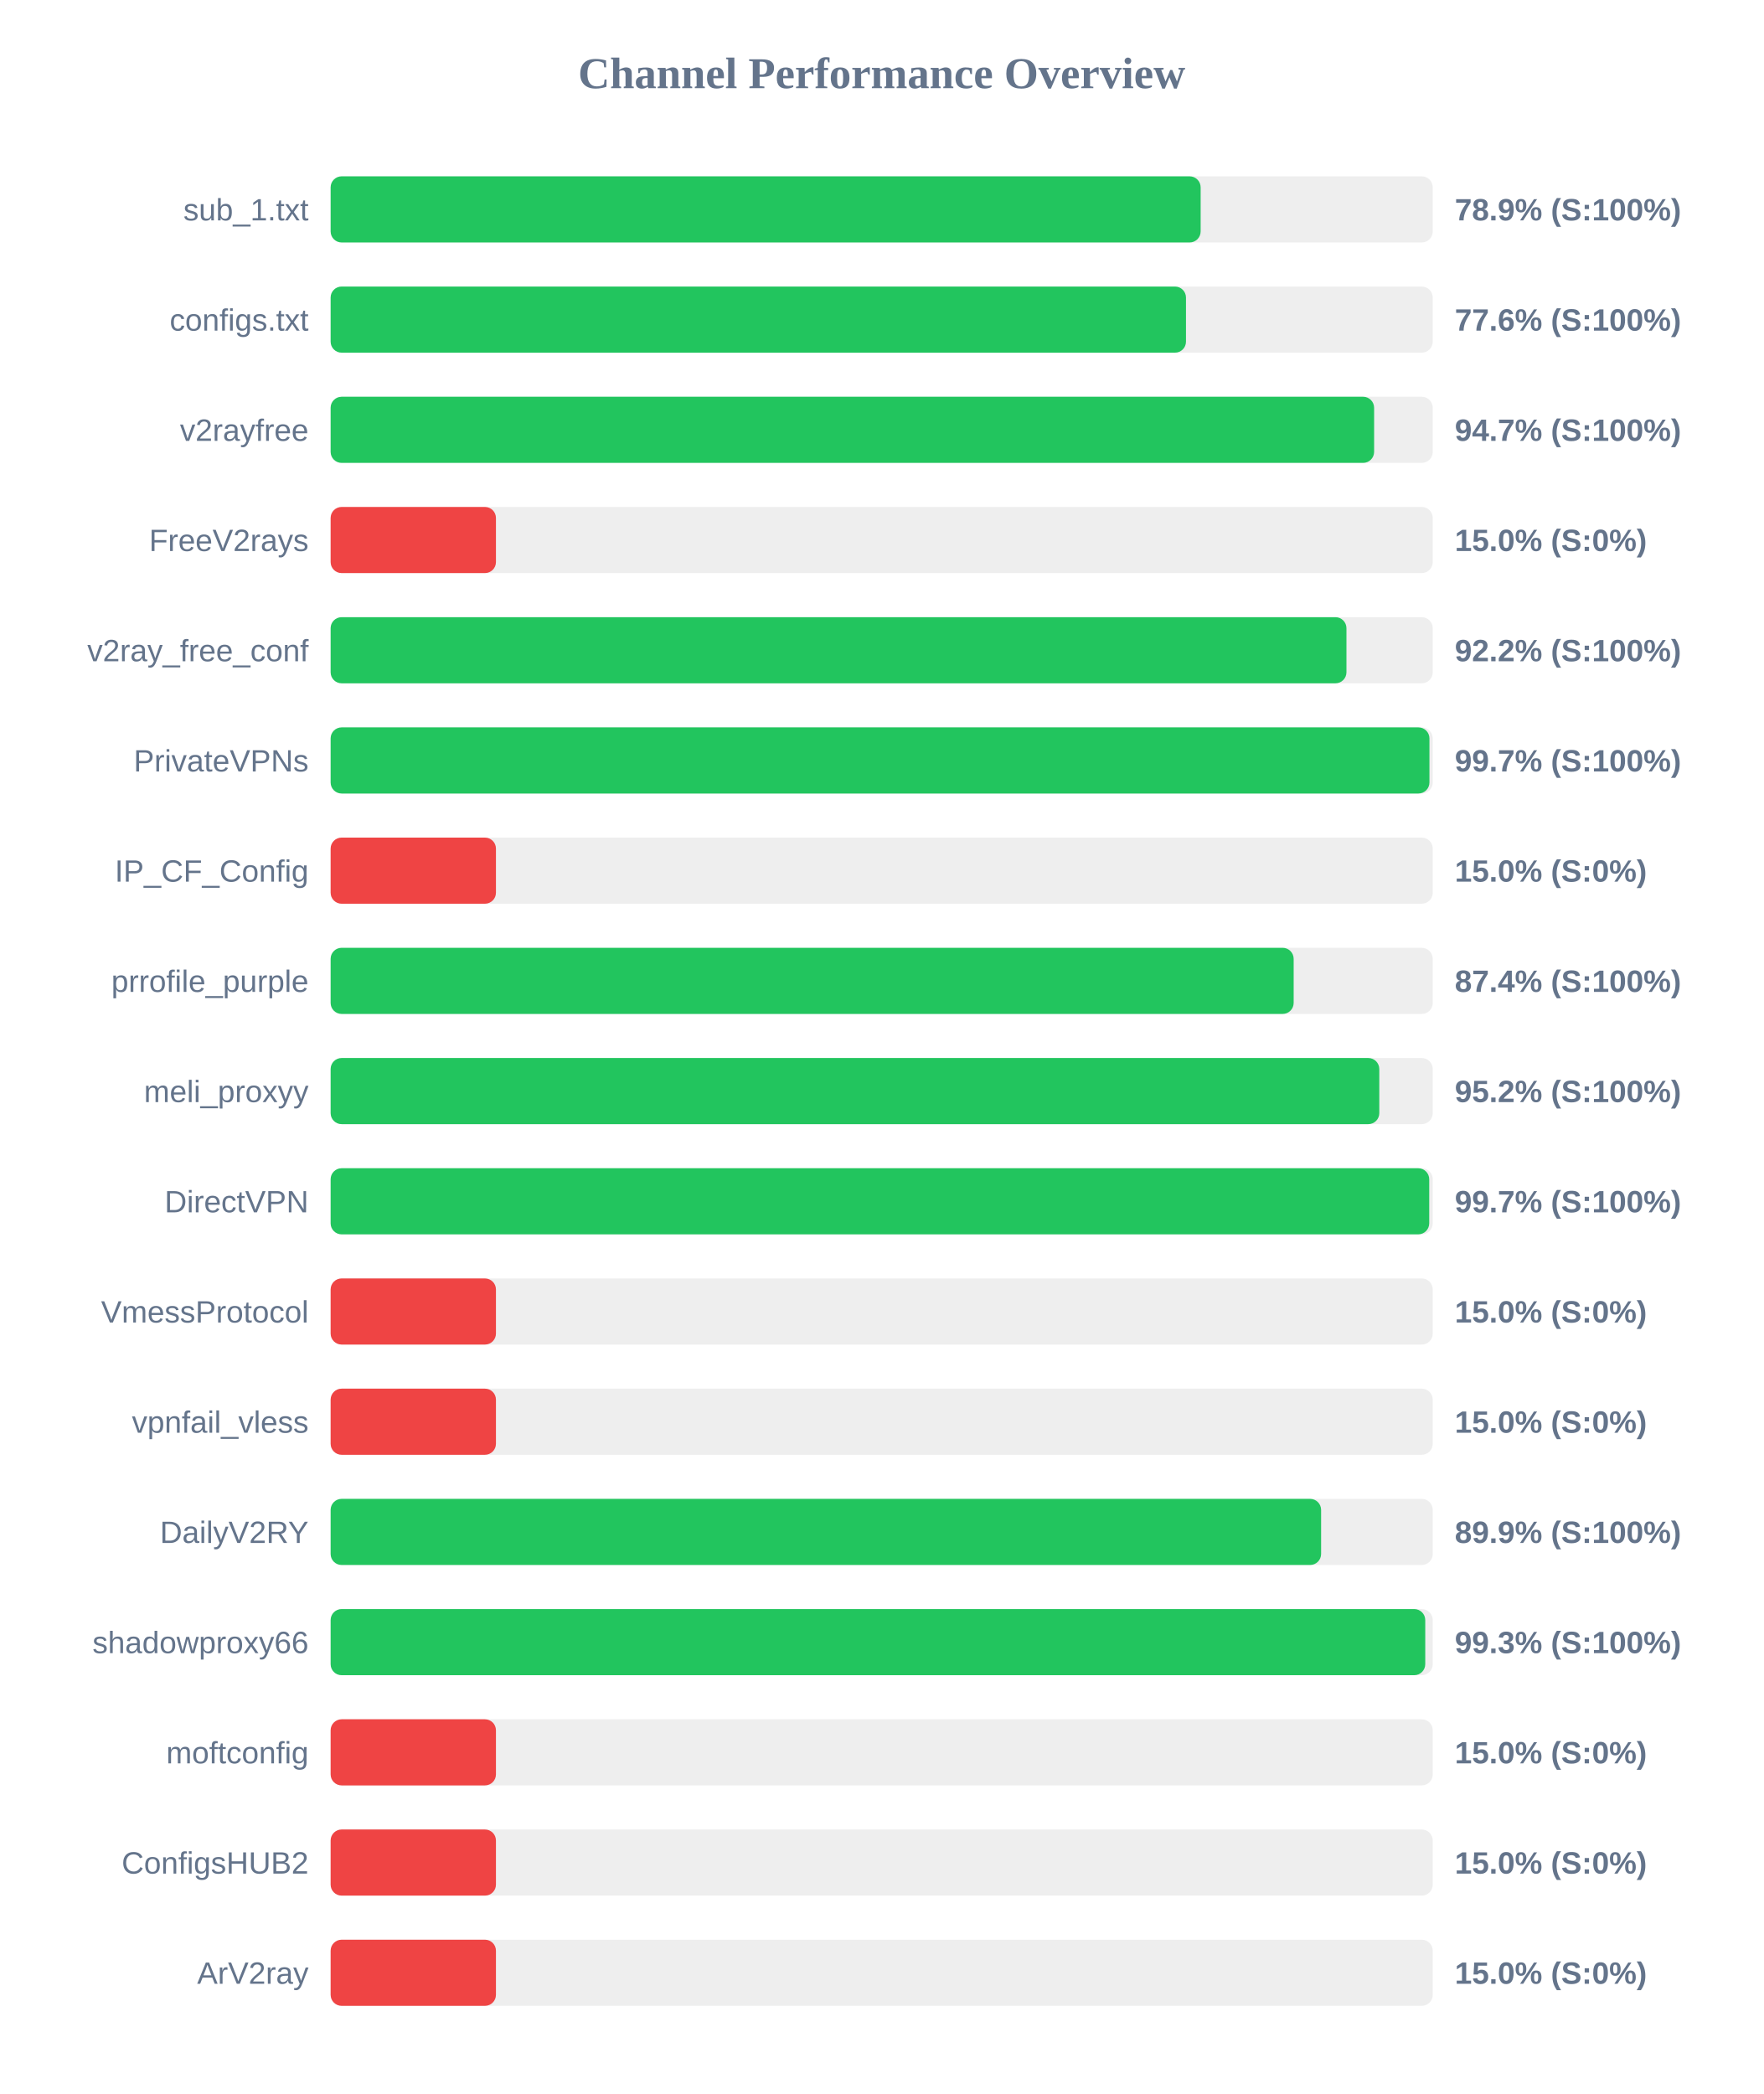
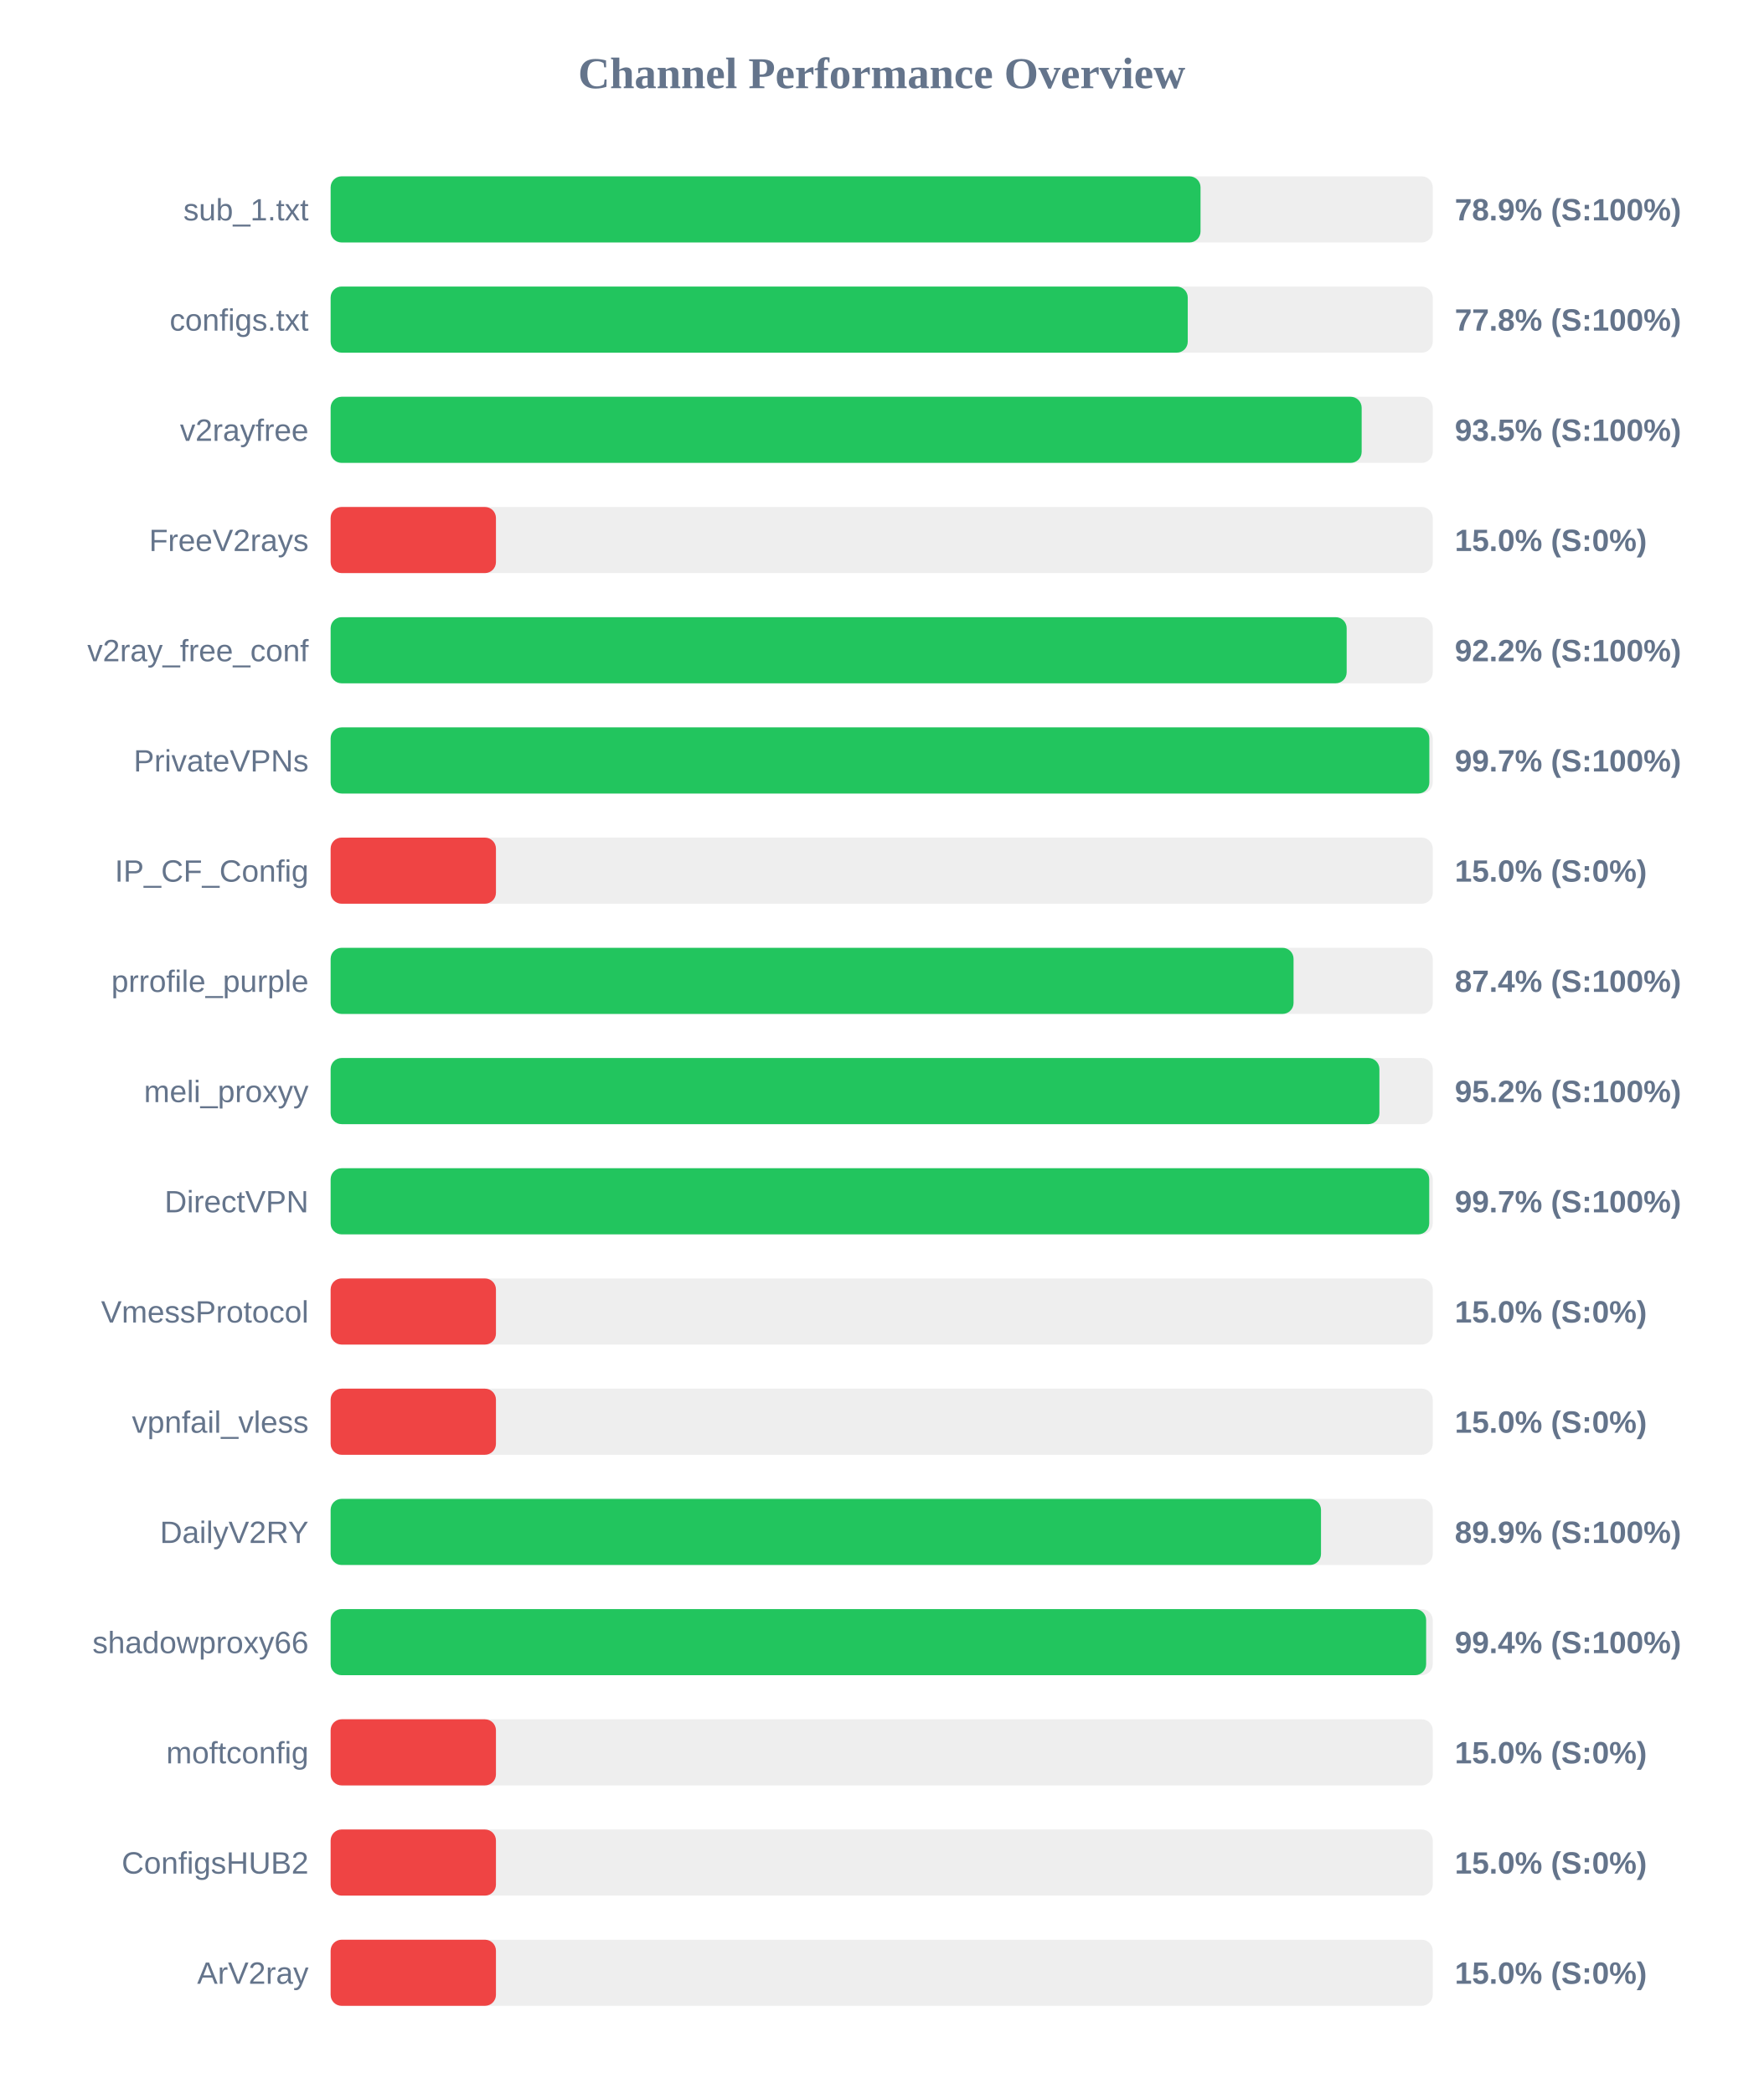
<svg xmlns="http://www.w3.org/2000/svg" width="800" height="950" version="1.1">
  <style>
        .row { font: 14px Arial; fill: #64748b; }
        .score { font: bold 14px Arial; fill: #64748b; }
    </style>
  <text x="400" y="40" text-anchor="middle" font-size="20px" font-weight="bold" fill="#64748b">Channel Performance Overview</text>
  <rect x="150" y="80" width="500" height="30" fill="#eee" rx="5" />
-   <rect x="150" y="80" width="394.7" height="30" fill="#22c55e" rx="5" />
+   <rect x="150" y="80" width="394.65" height="30" fill="#22c55e" rx="5" />
  <text x="140" y="100" text-anchor="end" class="row">sub_1.txt</text>
  <text x="660" y="100" text-anchor="start" class="score">78.9% (S:100%)</text>
  <rect x="150" y="130" width="500" height="30" fill="#eee" rx="5" />
-   <rect x="150" y="130" width="388.05" height="30" fill="#22c55e" rx="5" />
+   <rect x="150" y="130" width="388.85" height="30" fill="#22c55e" rx="5" />
  <text x="140" y="150" text-anchor="end" class="row">configs.txt</text>
-   <text x="660" y="150" text-anchor="start" class="score">77.6% (S:100%)</text>
+   <text x="660" y="150" text-anchor="start" class="score">77.8% (S:100%)</text>
  <rect x="150" y="180" width="500" height="30" fill="#eee" rx="5" />
-   <rect x="150" y="180" width="473.4" height="30" fill="#22c55e" rx="5" />
+   <rect x="150" y="180" width="467.75" height="30" fill="#22c55e" rx="5" />
  <text x="140" y="200" text-anchor="end" class="row">v2rayfree</text>
-   <text x="660" y="200" text-anchor="start" class="score">94.7% (S:100%)</text>
+   <text x="660" y="200" text-anchor="start" class="score">93.5% (S:100%)</text>
  <rect x="150" y="230" width="500" height="30" fill="#eee" rx="5" />
  <rect x="150" y="230" width="75.0" height="30" fill="#ef4444" rx="5" />
  <text x="140" y="250" text-anchor="end" class="row">FreeV2rays</text>
  <text x="660" y="250" text-anchor="start" class="score">15.0% (S:0%)</text>
  <rect x="150" y="280" width="500" height="30" fill="#eee" rx="5" />
-   <rect x="150" y="280" width="460.85" height="30" fill="#22c55e" rx="5" />
+   <rect x="150" y="280" width="460.95" height="30" fill="#22c55e" rx="5" />
  <text x="140" y="300" text-anchor="end" class="row">v2ray_free_conf</text>
  <text x="660" y="300" text-anchor="start" class="score">92.2% (S:100%)</text>
  <rect x="150" y="330" width="500" height="30" fill="#eee" rx="5" />
-   <rect x="150" y="330" width="498.5" height="30" fill="#22c55e" rx="5" />
+   <rect x="150" y="330" width="498.45" height="30" fill="#22c55e" rx="5" />
  <text x="140" y="350" text-anchor="end" class="row">PrivateVPNs</text>
  <text x="660" y="350" text-anchor="start" class="score">99.7% (S:100%)</text>
  <rect x="150" y="380" width="500" height="30" fill="#eee" rx="5" />
  <rect x="150" y="380" width="75.0" height="30" fill="#ef4444" rx="5" />
  <text x="140" y="400" text-anchor="end" class="row">IP_CF_Config</text>
  <text x="660" y="400" text-anchor="start" class="score">15.0% (S:0%)</text>
  <rect x="150" y="430" width="500" height="30" fill="#eee" rx="5" />
-   <rect x="150" y="430" width="436.9" height="30" fill="#22c55e" rx="5" />
+   <rect x="150" y="430" width="436.85" height="30" fill="#22c55e" rx="5" />
  <text x="140" y="450" text-anchor="end" class="row">prrofile_purple</text>
  <text x="660" y="450" text-anchor="start" class="score">87.4% (S:100%)</text>
  <rect x="150" y="480" width="500" height="30" fill="#eee" rx="5" />
-   <rect x="150" y="480" width="475.75" height="30" fill="#22c55e" rx="5" />
+   <rect x="150" y="480" width="475.8" height="30" fill="#22c55e" rx="5" />
  <text x="140" y="500" text-anchor="end" class="row">meli_proxyy</text>
  <text x="660" y="500" text-anchor="start" class="score">95.2% (S:100%)</text>
  <rect x="150" y="530" width="500" height="30" fill="#eee" rx="5" />
  <rect x="150" y="530" width="498.4" height="30" fill="#22c55e" rx="5" />
  <text x="140" y="550" text-anchor="end" class="row">DirectVPN</text>
  <text x="660" y="550" text-anchor="start" class="score">99.7% (S:100%)</text>
  <rect x="150" y="580" width="500" height="30" fill="#eee" rx="5" />
  <rect x="150" y="580" width="75.0" height="30" fill="#ef4444" rx="5" />
  <text x="140" y="600" text-anchor="end" class="row">VmessProtocol</text>
  <text x="660" y="600" text-anchor="start" class="score">15.0% (S:0%)</text>
  <rect x="150" y="630" width="500" height="30" fill="#eee" rx="5" />
  <rect x="150" y="630" width="75.0" height="30" fill="#ef4444" rx="5" />
  <text x="140" y="650" text-anchor="end" class="row">vpnfail_vless</text>
  <text x="660" y="650" text-anchor="start" class="score">15.0% (S:0%)</text>
  <rect x="150" y="680" width="500" height="30" fill="#eee" rx="5" />
-   <rect x="150" y="680" width="449.35" height="30" fill="#22c55e" rx="5" />
+   <rect x="150" y="680" width="449.3" height="30" fill="#22c55e" rx="5" />
  <text x="140" y="700" text-anchor="end" class="row">DailyV2RY</text>
  <text x="660" y="700" text-anchor="start" class="score">89.9% (S:100%)</text>
  <rect x="150" y="730" width="500" height="30" fill="#eee" rx="5" />
-   <rect x="150" y="730" width="496.6" height="30" fill="#22c55e" rx="5" />
+   <rect x="150" y="730" width="497.0" height="30" fill="#22c55e" rx="5" />
  <text x="140" y="750" text-anchor="end" class="row">shadowproxy66</text>
-   <text x="660" y="750" text-anchor="start" class="score">99.3% (S:100%)</text>
+   <text x="660" y="750" text-anchor="start" class="score">99.4% (S:100%)</text>
  <rect x="150" y="780" width="500" height="30" fill="#eee" rx="5" />
  <rect x="150" y="780" width="75.0" height="30" fill="#ef4444" rx="5" />
  <text x="140" y="800" text-anchor="end" class="row">moftconfig</text>
  <text x="660" y="800" text-anchor="start" class="score">15.0% (S:0%)</text>
  <rect x="150" y="830" width="500" height="30" fill="#eee" rx="5" />
  <rect x="150" y="830" width="75.0" height="30" fill="#ef4444" rx="5" />
  <text x="140" y="850" text-anchor="end" class="row">ConfigsHUB2</text>
  <text x="660" y="850" text-anchor="start" class="score">15.0% (S:0%)</text>
  <rect x="150" y="880" width="500" height="30" fill="#eee" rx="5" />
  <rect x="150" y="880" width="75.0" height="30" fill="#ef4444" rx="5" />
  <text x="140" y="900" text-anchor="end" class="row">ArV2ray</text>
  <text x="660" y="900" text-anchor="start" class="score">15.0% (S:0%)</text>
</svg>
